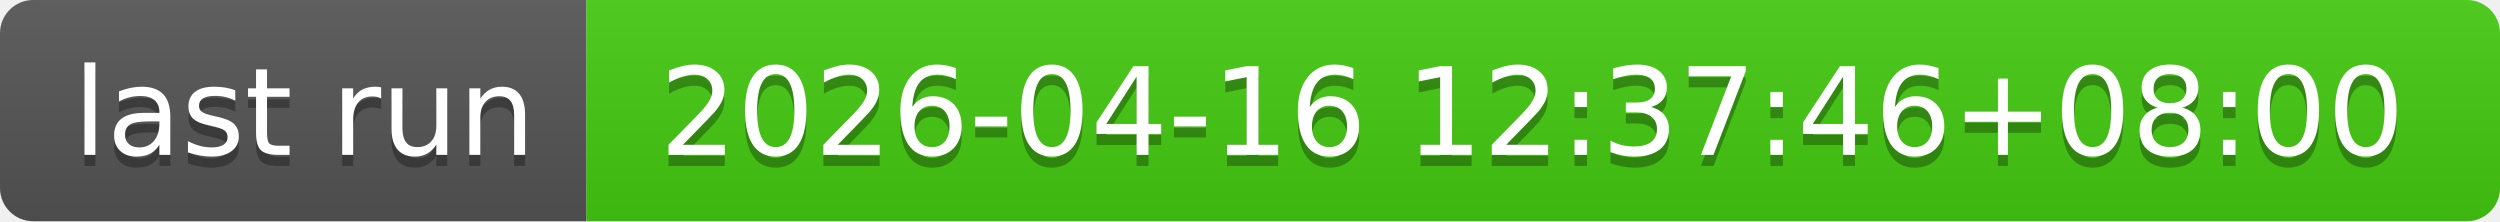
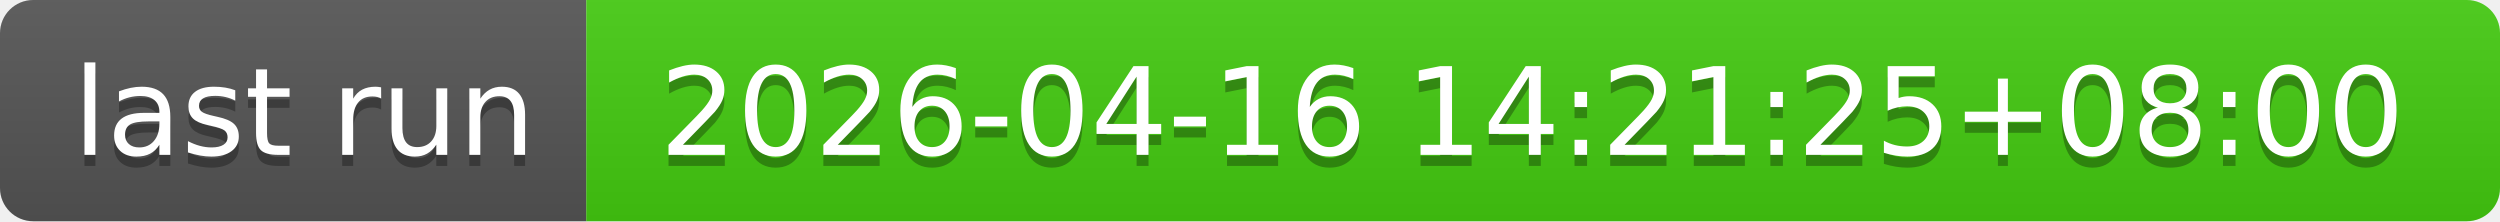
- <svg xmlns="http://www.w3.org/2000/svg" width="226" height="20" role="img" aria-label="last run: 2026-04-16 12:37:46+08:00">
+ <svg xmlns="http://www.w3.org/2000/svg" width="226" height="20" role="img" aria-label="last run: 2026-04-16 14:21:25+08:00">
  <linearGradient id="s" x2="0" y2="100%">
    <stop offset="0" stop-color="#bbb" stop-opacity=".1" />
    <stop offset="1" stop-opacity=".1" />
  </linearGradient>
  <clipPath id="r">
    <rect width="226" height="20" rx="3" fill="#fff" />
  </clipPath>
  <g clip-path="url(#r)">
    <rect width="53" height="20" fill="#555" />
    <rect x="53" width="173" height="20" fill="#4c1" />
    <rect width="226" height="20" fill="url(#s)" />
  </g>
  <g fill="#fff" text-anchor="middle" font-family="Verdana,Geneva,DejaVu Sans,sans-serif" text-rendering="geometricPrecision" font-size="110">
    <text aria-hidden="true" x="275" y="150" fill="#010101" fill-opacity=".3" transform="scale(.1)" textLength="430">last run</text>
    <text x="275" y="140" transform="scale(.1)" fill="#fff" textLength="430">last run</text>
-     <text aria-hidden="true" x="1385" y="150" fill="#010101" fill-opacity=".3" transform="scale(.1)" textLength="1630">2026-04-16 12:37:46+08:00</text>
-     <text x="1385" y="140" transform="scale(.1)" fill="#fff" textLength="1630">2026-04-16 12:37:46+08:00</text>
+     <text aria-hidden="true" x="1385" y="150" fill="#010101" fill-opacity=".3" transform="scale(.1)" textLength="1630">2026-04-16 14:21:25+08:00</text>
+     <text x="1385" y="140" transform="scale(.1)" fill="#fff" textLength="1630">2026-04-16 14:21:25+08:00</text>
  </g>
</svg>
